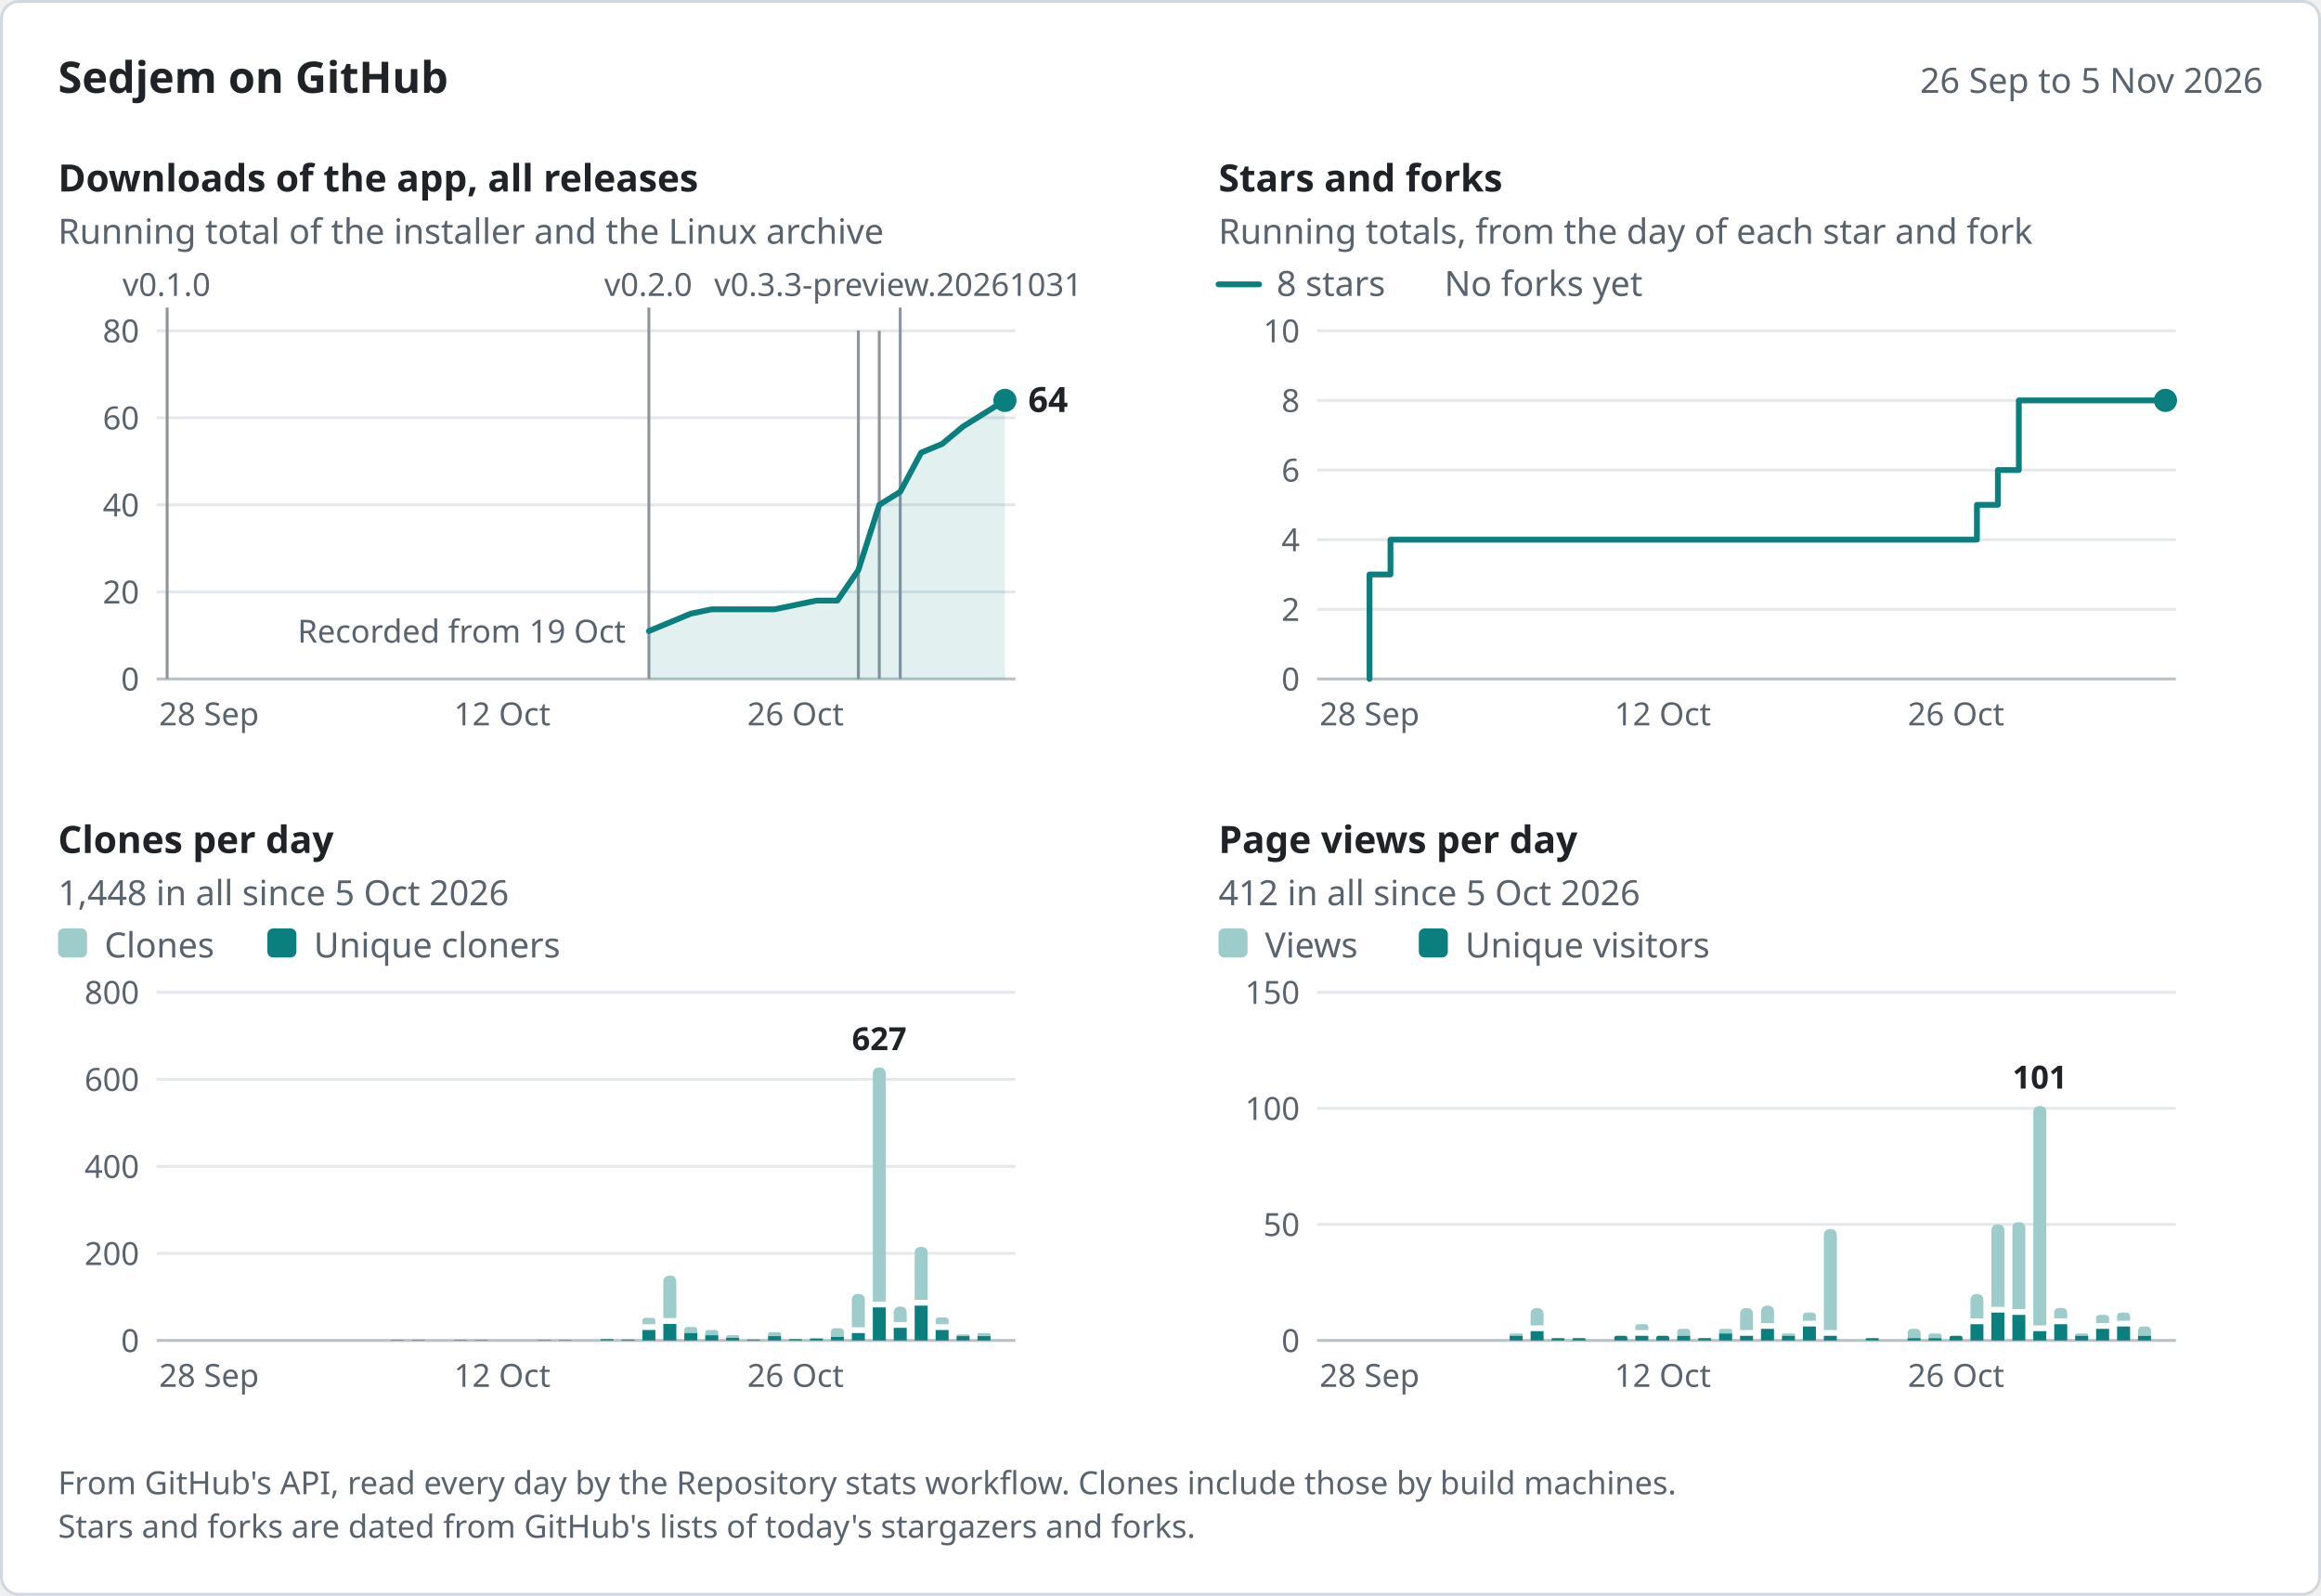
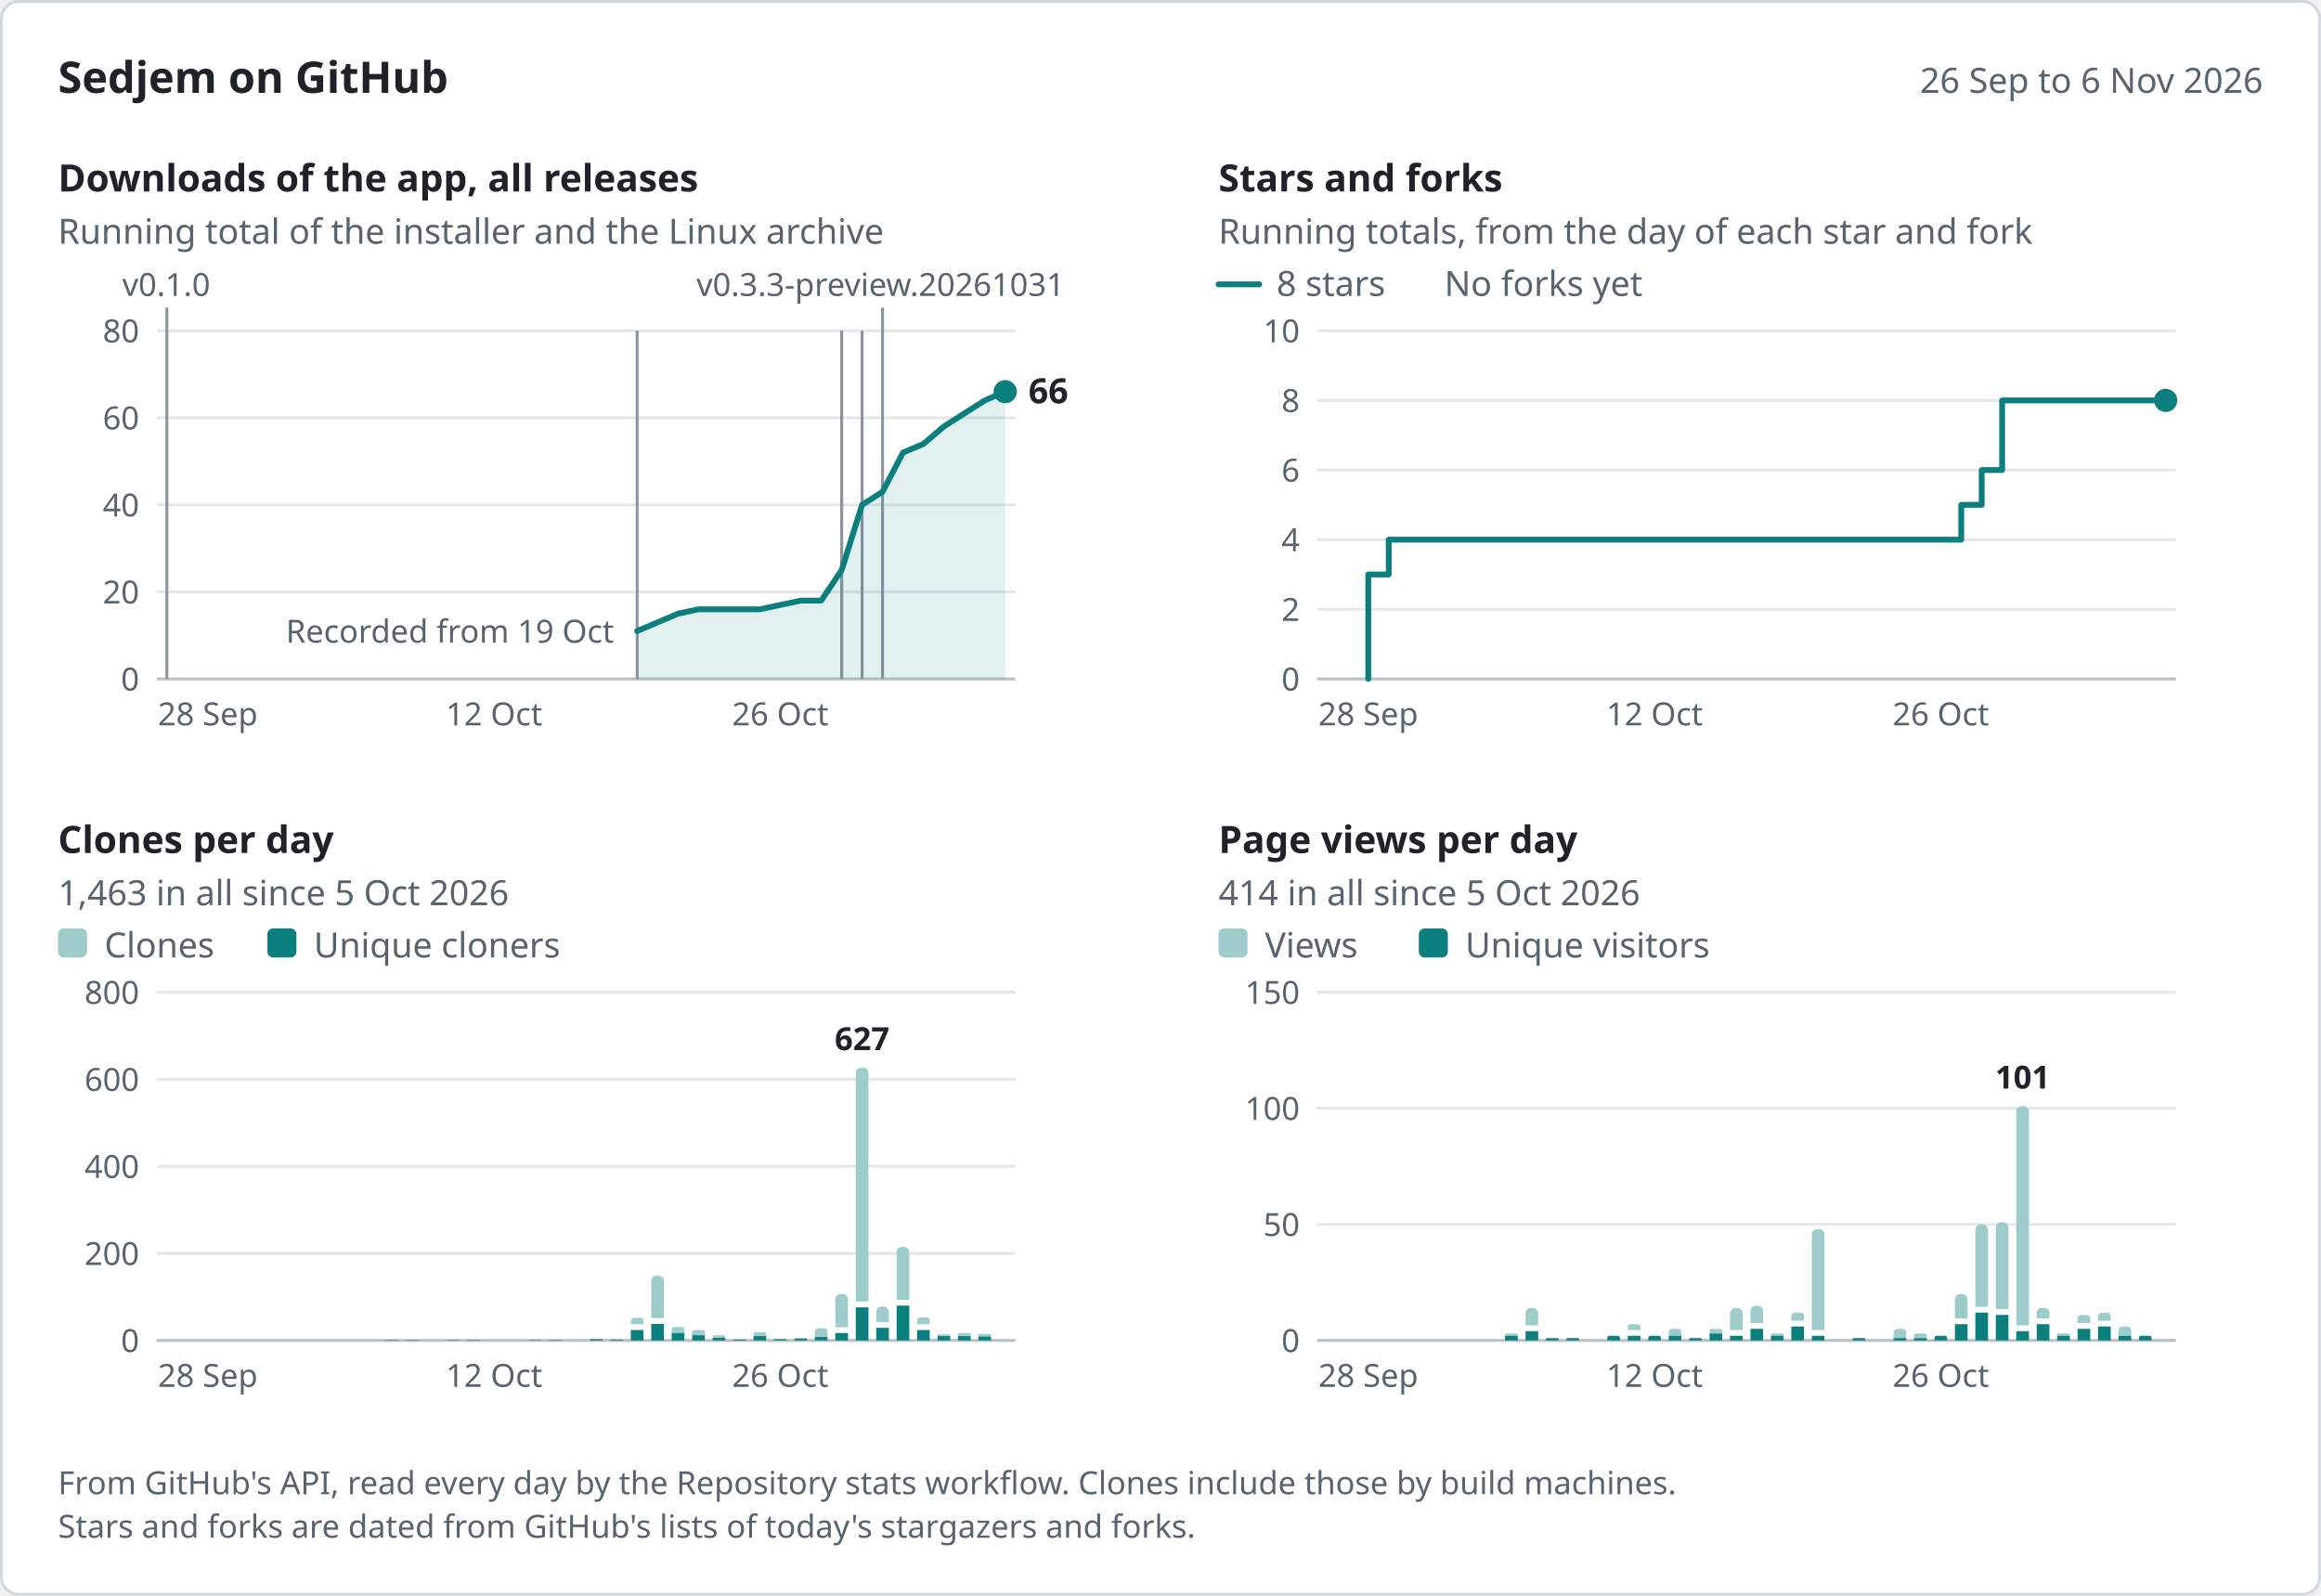
<svg xmlns="http://www.w3.org/2000/svg" width="800" height="550" viewBox="0 0 800 550" role="img" aria-labelledby="title desc" font-family="system-ui, -apple-system, &quot;Segoe UI&quot;, &quot;Noto Sans&quot;, Helvetica, Arial, sans-serif">
  <rect x="0.5" y="0.5" width="799" height="549" rx="6" fill="#ffffff" stroke="#d1d9e0" />
  <text x="20" y="32" font-size="15" fill="#1f2328" font-weight="600">Sedjem on GitHub</text>
-   <text x="780" y="32" font-size="12" fill="#59636e" text-anchor="end">26 Sep to 5 Nov 2026</text>
-   <g data-panel="downloads" data-x="2026-09-26 2026-11-05 57.61 7.22" data-y="80 234 114">
+   <text x="780" y="32" font-size="12" fill="#59636e" text-anchor="end">26 Sep to 6 Nov 2026</text>
+   <g data-panel="downloads" data-x="2026-09-26 2026-11-06 57.52 7.05" data-y="80 234 114">
    <text x="20" y="66" font-size="13" fill="#1f2328" font-weight="600">Downloads of the app, all releases</text>
    <text x="20" y="84" font-size="12" fill="#59636e">Running total of the installer and the Linux archive</text>
    <line x1="54" y1="204" x2="350" y2="204" stroke="#e4e8ec" />
    <text x="48" y="208" font-size="11" fill="#59636e" text-anchor="end">20</text>
    <line x1="54" y1="174" x2="350" y2="174" stroke="#e4e8ec" />
    <text x="48" y="178" font-size="11" fill="#59636e" text-anchor="end">40</text>
    <line x1="54" y1="144" x2="350" y2="144" stroke="#e4e8ec" />
    <text x="48" y="148" font-size="11" fill="#59636e" text-anchor="end">60</text>
    <line x1="54" y1="114" x2="350" y2="114" stroke="#e4e8ec" />
    <text x="48" y="118" font-size="11" fill="#59636e" text-anchor="end">80</text>
    <line x1="54" y1="234" x2="350" y2="234" stroke="#b8c0c8" />
    <text x="48" y="238" font-size="11" fill="#59636e" text-anchor="end">0</text>
-     <text x="72.05" y="250" font-size="11" fill="#59636e" text-anchor="middle">28 Sep</text>
-     <text x="173.12" y="250" font-size="11" fill="#59636e" text-anchor="middle">12 Oct</text>
-     <text x="274.2" y="250" font-size="11" fill="#59636e" text-anchor="middle">26 Oct</text>
+     <text x="71.62" y="250" font-size="11" fill="#59636e" text-anchor="middle">28 Sep</text>
+     <text x="170.29" y="250" font-size="11" fill="#59636e" text-anchor="middle">12 Oct</text>
+     <text x="268.95" y="250" font-size="11" fill="#59636e" text-anchor="middle">26 Oct</text>
    <g data-release="v0.3.3-preview.20261031" data-date="2026-10-31">
-       <line x1="310.29" y1="106" x2="310.29" y2="234" stroke="#8c959f" />
-       <text x="246.16" y="102" font-size="11" fill="#59636e">v0.3.3-preview.20261031</text>
+       <line x1="304.19" y1="106" x2="304.19" y2="234" stroke="#8c959f" />
+       <text x="240.06" y="102" font-size="11" fill="#59636e">v0.3.3-preview.20261031</text>
    </g>
    <g data-release="v0.3.2" data-date="2026-10-30">
-       <line x1="303.07" y1="114" x2="303.07" y2="234" stroke="#8c959f" />
+       <line x1="297.14" y1="114" x2="297.14" y2="234" stroke="#8c959f" />
    </g>
    <g data-release="v0.3.1" data-date="2026-10-29">
-       <line x1="295.85" y1="114" x2="295.85" y2="234" stroke="#8c959f" />
+       <line x1="290.1" y1="114" x2="290.1" y2="234" stroke="#8c959f" />
    </g>
    <g data-release="v0.3.0" data-date="2026-10-29">
-       <line x1="295.85" y1="114" x2="295.85" y2="234" stroke="#8c959f" />
+       <line x1="290.1" y1="114" x2="290.1" y2="234" stroke="#8c959f" />
    </g>
    <g data-release="v0.2.0" data-date="2026-10-19">
-       <line x1="223.66" y1="106" x2="223.66" y2="234" stroke="#8c959f" />
-       <text x="208.26" y="102" font-size="11" fill="#59636e">v0.2.0</text>
+       <line x1="219.62" y1="114" x2="219.62" y2="234" stroke="#8c959f" />
    </g>
    <g data-release="v0.1.0" data-date="2026-09-26">
-       <line x1="57.61" y1="106" x2="57.61" y2="234" stroke="#8c959f" />
-       <text x="42.21" y="102" font-size="11" fill="#59636e">v0.1.0</text>
-     </g>
-     <text x="215.66" y="221.5" font-size="11" fill="#59636e" text-anchor="end" data-note="downloads">Recorded from 19 Oct</text>
-     <path d="M223.66,217.5 L230.88,214.5 L238.1,211.5 L245.32,210 L266.98,210 L274.2,208.5 L281.41,207 L288.63,207 L295.85,196.5 L303.07,174 L310.29,169.5 L317.51,156 L324.73,153 L331.95,147 L339.17,142.5 L346.39,138 L346.39,234 L223.66,234 Z" fill="#0b7f7d" fill-opacity="0.12" />
-     <path d="M223.66,217.5 L230.88,214.5 L238.1,211.5 L245.32,210 L266.98,210 L274.2,208.5 L281.41,207 L288.63,207 L295.85,196.5 L303.07,174 L310.29,169.5 L317.51,156 L324.73,153 L331.95,147 L339.17,142.5 L346.39,138" fill="none" stroke="#0b7f7d" stroke-width="2" stroke-linejoin="round" stroke-linecap="round" data-series="downloads" data-points="2026-10-19:11 2026-10-20:13 2026-10-21:15 2026-10-22:16 2026-10-25:16 2026-10-26:17 2026-10-27:18 2026-10-28:18 2026-10-29:25 2026-10-30:40 2026-10-31:43 2026-11-01:52 2026-11-02:54 2026-11-03:58 2026-11-04:61 2026-11-05:64" />
-     <circle cx="346.39" cy="138" r="4" fill="#0b7f7d" />
-     <text x="354.39" y="142" font-size="12" fill="#1f2328" font-weight="600" data-label="downloads">64</text>
+       <line x1="57.52" y1="106" x2="57.52" y2="234" stroke="#8c959f" />
+       <text x="42.12" y="102" font-size="11" fill="#59636e">v0.1.0</text>
+     </g>
+     <text x="211.62" y="221.5" font-size="11" fill="#59636e" text-anchor="end" data-note="downloads">Recorded from 19 Oct</text>
+     <path d="M219.62,217.5 L226.67,214.5 L233.71,211.5 L240.76,210 L261.9,210 L268.95,208.5 L276,207 L283.05,207 L290.1,196.5 L297.14,174 L304.19,169.5 L311.24,156 L318.29,153 L325.33,147 L332.38,142.5 L339.43,138 L346.48,135 L346.48,234 L219.62,234 Z" fill="#0b7f7d" fill-opacity="0.12" />
+     <path d="M219.62,217.5 L226.67,214.5 L233.71,211.5 L240.76,210 L261.9,210 L268.95,208.5 L276,207 L283.05,207 L290.1,196.5 L297.14,174 L304.19,169.5 L311.24,156 L318.29,153 L325.33,147 L332.38,142.5 L339.43,138 L346.48,135" fill="none" stroke="#0b7f7d" stroke-width="2" stroke-linejoin="round" stroke-linecap="round" data-series="downloads" data-points="2026-10-19:11 2026-10-20:13 2026-10-21:15 2026-10-22:16 2026-10-25:16 2026-10-26:17 2026-10-27:18 2026-10-28:18 2026-10-29:25 2026-10-30:40 2026-10-31:43 2026-11-01:52 2026-11-02:54 2026-11-03:58 2026-11-04:61 2026-11-05:64 2026-11-06:66" />
+     <circle cx="346.48" cy="135" r="4" fill="#0b7f7d" />
+     <text x="354.48" y="139" font-size="12" fill="#1f2328" font-weight="600" data-label="downloads">66</text>
  </g>
-   <g data-panel="stars" data-x="2026-09-26 2026-11-05 457.61 7.22" data-y="10 234 114">
+   <g data-panel="stars" data-x="2026-09-26 2026-11-06 457.52 7.05" data-y="10 234 114">
    <text x="420" y="66" font-size="13" fill="#1f2328" font-weight="600">Stars and forks</text>
    <text x="420" y="84" font-size="12" fill="#59636e">Running totals, from the day of each star and fork</text>
    <line x1="454" y1="210" x2="750" y2="210" stroke="#e4e8ec" />
    <text x="448" y="214" font-size="11" fill="#59636e" text-anchor="end">2</text>
    <line x1="454" y1="186" x2="750" y2="186" stroke="#e4e8ec" />
    <text x="448" y="190" font-size="11" fill="#59636e" text-anchor="end">4</text>
    <line x1="454" y1="162" x2="750" y2="162" stroke="#e4e8ec" />
    <text x="448" y="166" font-size="11" fill="#59636e" text-anchor="end">6</text>
    <line x1="454" y1="138" x2="750" y2="138" stroke="#e4e8ec" />
    <text x="448" y="142" font-size="11" fill="#59636e" text-anchor="end">8</text>
    <line x1="454" y1="114" x2="750" y2="114" stroke="#e4e8ec" />
    <text x="448" y="118" font-size="11" fill="#59636e" text-anchor="end">10</text>
    <line x1="454" y1="234" x2="750" y2="234" stroke="#b8c0c8" />
    <text x="448" y="238" font-size="11" fill="#59636e" text-anchor="end">0</text>
-     <text x="472.05" y="250" font-size="11" fill="#59636e" text-anchor="middle">28 Sep</text>
-     <text x="573.12" y="250" font-size="11" fill="#59636e" text-anchor="middle">12 Oct</text>
-     <text x="674.2" y="250" font-size="11" fill="#59636e" text-anchor="middle">26 Oct</text>
+     <text x="471.62" y="250" font-size="11" fill="#59636e" text-anchor="middle">28 Sep</text>
+     <text x="570.29" y="250" font-size="11" fill="#59636e" text-anchor="middle">12 Oct</text>
+     <text x="668.95" y="250" font-size="11" fill="#59636e" text-anchor="middle">26 Oct</text>
    <line x1="420" y1="98" x2="434" y2="98" stroke="#0b7f7d" stroke-width="2" stroke-linecap="round" />
    <text x="440" y="102" font-size="12" fill="#59636e">8 stars</text>
    <text x="497.84" y="102" font-size="12" fill="#59636e">No forks yet</text>
-     <path d="M472.05,234 L472.05,198 L479.27,198 L479.27,186 L674.2,186 L674.2,186 L681.41,186 L681.41,174 L688.63,174 L688.63,162 L695.85,162 L695.85,138 L746.39,138 L746.39,138" fill="none" stroke="#0b7f7d" stroke-width="2" stroke-linejoin="round" stroke-linecap="round" data-series="stars" data-points="2026-09-28:3 2026-09-29:4 2026-10-26:4 2026-10-27:5 2026-10-28:6 2026-10-29:8 2026-11-05:8" />
-     <circle cx="746.39" cy="138" r="4" fill="#0b7f7d" />
+     <path d="M471.62,234 L471.62,198 L478.67,198 L478.67,186 L668.95,186 L668.95,186 L676,186 L676,174 L683.05,174 L683.05,162 L690.1,162 L690.1,138 L746.48,138 L746.48,138" fill="none" stroke="#0b7f7d" stroke-width="2" stroke-linejoin="round" stroke-linecap="round" data-series="stars" data-points="2026-09-28:3 2026-09-29:4 2026-10-26:4 2026-10-27:5 2026-10-28:6 2026-10-29:8 2026-11-06:8" />
+     <circle cx="746.48" cy="138" r="4" fill="#0b7f7d" />
  </g>
-   <g data-panel="clones" data-x="2026-09-26 2026-11-05 57.61 7.22" data-y="800 462 342">
+   <g data-panel="clones" data-x="2026-09-26 2026-11-06 57.52 7.05" data-y="800 462 342">
    <text x="20" y="294" font-size="13" fill="#1f2328" font-weight="600">Clones per day</text>
-     <text x="20" y="312" font-size="12" fill="#59636e">1,448 in all since 5 Oct 2026</text>
+     <text x="20" y="312" font-size="12" fill="#59636e">1,463 in all since 5 Oct 2026</text>
    <line x1="54" y1="432" x2="350" y2="432" stroke="#e4e8ec" />
    <text x="48" y="436" font-size="11" fill="#59636e" text-anchor="end">200</text>
    <line x1="54" y1="402" x2="350" y2="402" stroke="#e4e8ec" />
    <text x="48" y="406" font-size="11" fill="#59636e" text-anchor="end">400</text>
    <line x1="54" y1="372" x2="350" y2="372" stroke="#e4e8ec" />
    <text x="48" y="376" font-size="11" fill="#59636e" text-anchor="end">600</text>
    <line x1="54" y1="342" x2="350" y2="342" stroke="#e4e8ec" />
    <text x="48" y="346" font-size="11" fill="#59636e" text-anchor="end">800</text>
    <line x1="54" y1="462" x2="350" y2="462" stroke="#b8c0c8" />
    <text x="48" y="466" font-size="11" fill="#59636e" text-anchor="end">0</text>
-     <text x="72.05" y="478" font-size="11" fill="#59636e" text-anchor="middle">28 Sep</text>
-     <text x="173.12" y="478" font-size="11" fill="#59636e" text-anchor="middle">12 Oct</text>
-     <text x="274.2" y="478" font-size="11" fill="#59636e" text-anchor="middle">26 Oct</text>
+     <text x="71.62" y="478" font-size="11" fill="#59636e" text-anchor="middle">28 Sep</text>
+     <text x="170.29" y="478" font-size="11" fill="#59636e" text-anchor="middle">12 Oct</text>
+     <text x="268.95" y="478" font-size="11" fill="#59636e" text-anchor="middle">26 Oct</text>
    <rect x="20" y="320" width="10" height="10" rx="2" fill="#9dcccb" />
    <text x="36" y="330" font-size="12" fill="#59636e">Clones</text>
    <rect x="92.16" y="320" width="10" height="10" rx="2" fill="#0b7f7d" />
    <text x="108.16" y="330" font-size="12" fill="#59636e">Unique cloners</text>
    <g data-date="2026-10-07" data-count="1" data-unique="1">
-       <path d="M134.79,462 L134.79,461.93 Q134.79,461.85 134.86,461.85 L139.19,461.85 Q139.26,461.85 139.26,461.93 L139.26,462 Z" fill="#0b7f7d" />
+       <path d="M132.86,462 L132.86,461.93 Q132.86,461.85 132.94,461.85 L137.16,461.85 Q137.23,461.85 137.23,461.93 L137.23,462 Z" fill="#0b7f7d" />
    </g>
    <g data-date="2026-10-08" data-count="1" data-unique="1">
-       <path d="M142.01,462 L142.01,461.93 Q142.01,461.85 142.08,461.85 L146.41,461.85 Q146.48,461.85 146.48,461.93 L146.48,462 Z" fill="#0b7f7d" />
+       <path d="M139.91,462 L139.91,461.93 Q139.91,461.85 139.99,461.85 L144.21,461.85 Q144.28,461.85 144.28,461.93 L144.28,462 Z" fill="#0b7f7d" />
    </g>
    <g data-date="2026-10-10" data-count="1" data-unique="1">
-       <path d="M156.44,462 L156.44,461.93 Q156.44,461.85 156.52,461.85 L160.85,461.85 Q160.92,461.85 160.92,461.93 L160.92,462 Z" fill="#0b7f7d" />
+       <path d="M154.01,462 L154.01,461.93 Q154.01,461.85 154.08,461.85 L158.3,461.85 Q158.38,461.85 158.38,461.93 L158.38,462 Z" fill="#0b7f7d" />
    </g>
    <g data-date="2026-10-11" data-count="1" data-unique="1">
-       <path d="M163.66,462 L163.66,461.93 Q163.66,461.85 163.74,461.85 L168.07,461.85 Q168.14,461.85 168.14,461.93 L168.14,462 Z" fill="#0b7f7d" />
+       <path d="M161.05,462 L161.05,461.93 Q161.05,461.85 161.13,461.85 L165.35,461.85 Q165.42,461.85 165.42,461.93 L165.42,462 Z" fill="#0b7f7d" />
    </g>
    <g data-date="2026-10-14" data-count="1" data-unique="1">
-       <path d="M185.32,462 L185.32,461.93 Q185.32,461.85 185.4,461.85 L189.72,461.85 Q189.8,461.85 189.8,461.93 L189.8,462 Z" fill="#0b7f7d" />
+       <path d="M182.2,462 L182.2,461.93 Q182.2,461.85 182.27,461.85 L186.49,461.85 Q186.57,461.85 186.57,461.93 L186.57,462 Z" fill="#0b7f7d" />
    </g>
    <g data-date="2026-10-15" data-count="1" data-unique="1">
-       <path d="M192.54,462 L192.54,461.93 Q192.54,461.85 192.62,461.85 L196.94,461.85 Q197.02,461.85 197.02,461.93 L197.02,462 Z" fill="#0b7f7d" />
+       <path d="M189.24,462 L189.24,461.93 Q189.24,461.85 189.32,461.85 L193.54,461.85 Q193.61,461.85 193.61,461.93 L193.61,462 Z" fill="#0b7f7d" />
    </g>
    <g data-date="2026-10-17" data-count="3" data-unique="3">
-       <path d="M206.98,462 L206.98,461.77 Q206.98,461.55 207.21,461.55 L211.23,461.55 Q211.46,461.55 211.46,461.77 L211.46,462 Z" fill="#0b7f7d" />
+       <path d="M203.34,462 L203.34,461.77 Q203.34,461.55 203.56,461.55 L207.48,461.55 Q207.71,461.55 207.71,461.77 L207.71,462 Z" fill="#0b7f7d" />
    </g>
    <g data-date="2026-10-18" data-count="2" data-unique="2">
-       <path d="M214.2,462 L214.2,461.85 Q214.2,461.7 214.35,461.7 L218.53,461.7 Q218.68,461.7 218.68,461.85 L218.68,462 Z" fill="#0b7f7d" />
+       <path d="M210.39,462 L210.39,461.85 Q210.39,461.7 210.54,461.7 L214.61,461.7 Q214.76,461.7 214.76,461.85 L214.76,462 Z" fill="#0b7f7d" />
    </g>
    <g data-date="2026-10-19" data-count="52" data-unique="24">
-       <path d="M221.42,456.4 L221.42,455.3 Q221.42,454.2 222.52,454.2 L224.8,454.2 Q225.9,454.2 225.9,455.3 L225.9,456.4 Z" fill="#9dcccb" />
-       <path d="M221.42,462 L221.42,458.4 L225.9,458.4 L225.9,462 Z" fill="#0b7f7d" />
+       <path d="M217.43,456.4 L217.43,455.3 Q217.43,454.2 218.53,454.2 L220.7,454.2 Q221.8,454.2 221.8,455.3 L221.8,456.4 Z" fill="#9dcccb" />
+       <path d="M217.43,462 L217.43,458.4 L221.8,458.4 L221.8,462 Z" fill="#0b7f7d" />
    </g>
    <g data-date="2026-10-20" data-count="149" data-unique="38">
-       <path d="M228.64,454.3 L228.64,441.89 Q228.64,439.65 230.88,439.65 L230.88,439.65 Q233.12,439.65 233.12,441.89 L233.12,454.3 Z" fill="#9dcccb" />
-       <path d="M228.64,462 L228.64,456.3 L233.12,456.3 L233.12,462 Z" fill="#0b7f7d" />
+       <path d="M224.48,454.3 L224.48,441.83 Q224.48,439.65 226.67,439.65 L226.67,439.65 Q228.85,439.65 228.85,441.83 L228.85,454.3 Z" fill="#9dcccb" />
+       <path d="M224.48,462 L224.48,456.3 L228.85,456.3 L228.85,462 Z" fill="#0b7f7d" />
    </g>
    <g data-date="2026-10-21" data-count="31" data-unique="17">
-       <path d="M235.86,459.45 L235.86,458.4 Q235.86,457.35 236.91,457.35 L239.29,457.35 Q240.34,457.35 240.34,458.4 L240.34,459.45 Z" fill="#9dcccb" />
-       <path d="M235.86,462 L235.86,459.45 L240.34,459.45 L240.34,462 Z" fill="#0b7f7d" />
+       <path d="M231.53,459.45 L231.53,458.4 Q231.53,457.35 232.58,457.35 L234.85,457.35 Q235.9,457.35 235.9,458.4 L235.9,459.45 Z" fill="#9dcccb" />
+       <path d="M231.53,462 L231.53,459.45 L235.9,459.45 L235.9,462 Z" fill="#0b7f7d" />
    </g>
    <g data-date="2026-10-22" data-count="24" data-unique="12">
-       <path d="M243.08,460.2 L243.08,459.3 Q243.08,458.4 243.98,458.4 L246.66,458.4 Q247.56,458.4 247.56,459.3 L247.56,460.2 Z" fill="#9dcccb" />
-       <path d="M243.08,462 L243.08,460.2 L247.56,460.2 L247.56,462 Z" fill="#0b7f7d" />
+       <path d="M238.58,460.2 L238.58,459.3 Q238.58,458.4 239.48,458.4 L242.05,458.4 Q242.95,458.4 242.95,459.3 L242.95,460.2 Z" fill="#9dcccb" />
+       <path d="M238.58,462 L238.58,460.2 L242.95,460.2 L242.95,462 Z" fill="#0b7f7d" />
    </g>
    <g data-date="2026-10-23" data-count="12" data-unique="6">
-       <path d="M250.3,461.1 L250.3,460.65 Q250.3,460.2 250.75,460.2 L254.32,460.2 Q254.77,460.2 254.77,460.65 L254.77,461.1 Z" fill="#9dcccb" />
-       <path d="M250.3,462 L250.3,461.1 L254.77,461.1 L254.77,462 Z" fill="#0b7f7d" />
+       <path d="M245.62,461.1 L245.62,460.65 Q245.62,460.2 246.07,460.2 L249.54,460.2 Q249.99,460.2 249.99,460.65 L249.99,461.1 Z" fill="#9dcccb" />
+       <path d="M245.62,462 L245.62,461.1 L249.99,461.1 L249.99,462 Z" fill="#0b7f7d" />
    </g>
    <g data-date="2026-10-24" data-count="2" data-unique="2">
-       <path d="M257.52,462 L257.52,461.85 Q257.52,461.7 257.67,461.7 L261.84,461.7 Q261.99,461.7 261.99,461.85 L261.99,462 Z" fill="#0b7f7d" />
+       <path d="M252.67,462 L252.67,461.85 Q252.67,461.7 252.82,461.7 L256.89,461.7 Q257.04,461.7 257.04,461.85 L257.04,462 Z" fill="#0b7f7d" />
    </g>
    <g data-date="2026-10-25" data-count="19" data-unique="10">
-       <path d="M264.74,460.5 L264.74,459.82 Q264.74,459.15 265.41,459.15 L268.54,459.15 Q269.21,459.15 269.21,459.82 L269.21,460.5 Z" fill="#9dcccb" />
-       <path d="M264.74,462 L264.74,460.5 L269.21,460.5 L269.21,462 Z" fill="#0b7f7d" />
+       <path d="M259.72,460.5 L259.72,459.82 Q259.72,459.15 260.4,459.15 L263.41,459.15 Q264.09,459.15 264.09,459.82 L264.09,460.5 Z" fill="#9dcccb" />
+       <path d="M259.72,462 L259.72,460.5 L264.09,460.5 L264.09,462 Z" fill="#0b7f7d" />
    </g>
    <g data-date="2026-10-26" data-count="3" data-unique="3">
-       <path d="M271.96,462 L271.96,461.77 Q271.96,461.55 272.18,461.55 L276.21,461.55 Q276.43,461.55 276.43,461.77 L276.43,462 Z" fill="#0b7f7d" />
+       <path d="M266.77,462 L266.77,461.77 Q266.77,461.55 266.99,461.55 L270.91,461.55 Q271.14,461.55 271.14,461.77 L271.14,462 Z" fill="#0b7f7d" />
    </g>
    <g data-date="2026-10-27" data-count="6" data-unique="4">
-       <path d="M279.18,461.4 L279.18,461.25 Q279.18,461.1 279.33,461.1 L283.5,461.1 Q283.65,461.1 283.65,461.25 L283.65,461.4 Z" fill="#9dcccb" />
-       <path d="M279.18,462 L279.18,461.4 L283.65,461.4 L283.65,462 Z" fill="#0b7f7d" />
+       <path d="M273.82,461.4 L273.82,461.25 Q273.82,461.1 273.97,461.1 L278.03,461.1 Q278.18,461.1 278.18,461.25 L278.18,461.4 Z" fill="#9dcccb" />
+       <path d="M273.82,462 L273.82,461.4 L278.18,461.4 L278.18,462 Z" fill="#0b7f7d" />
    </g>
    <g data-date="2026-10-28" data-count="28" data-unique="8">
-       <path d="M286.4,460.8 L286.4,459.3 Q286.4,457.8 287.9,457.8 L289.37,457.8 Q290.87,457.8 290.87,459.3 L290.87,460.8 Z" fill="#9dcccb" />
-       <path d="M286.4,462 L286.4,460.8 L290.87,460.8 L290.87,462 Z" fill="#0b7f7d" />
+       <path d="M280.86,460.8 L280.86,459.3 Q280.86,457.8 282.36,457.8 L283.73,457.8 Q285.23,457.8 285.23,459.3 L285.23,460.8 Z" fill="#9dcccb" />
+       <path d="M280.86,462 L280.86,460.8 L285.23,460.8 L285.23,462 Z" fill="#0b7f7d" />
    </g>
    <g data-date="2026-10-29" data-count="107" data-unique="17">
-       <path d="M293.62,457.45 L293.62,448.19 Q293.62,445.95 295.85,445.95 L295.85,445.95 Q298.09,445.95 298.09,448.19 L298.09,457.45 Z" fill="#9dcccb" />
-       <path d="M293.62,462 L293.62,459.45 L298.09,459.45 L298.09,462 Z" fill="#0b7f7d" />
+       <path d="M287.91,457.45 L287.91,448.13 Q287.91,445.95 290.1,445.95 L290.1,445.95 Q292.28,445.95 292.28,448.13 L292.28,457.45 Z" fill="#9dcccb" />
+       <path d="M287.91,462 L287.91,459.45 L292.28,459.45 L292.28,462 Z" fill="#0b7f7d" />
    </g>
    <g data-date="2026-10-30" data-count="627" data-unique="76">
-       <path d="M300.84,448.6 L300.84,370.19 Q300.84,367.95 303.07,367.95 L303.07,367.95 Q305.31,367.95 305.31,370.19 L305.31,448.6 Z" fill="#9dcccb" />
-       <path d="M300.84,462 L300.84,450.6 L305.31,450.6 L305.31,462 Z" fill="#0b7f7d" />
+       <path d="M294.96,448.6 L294.96,370.13 Q294.96,367.95 297.14,367.95 L297.14,367.95 Q299.33,367.95 299.33,370.13 L299.33,448.6 Z" fill="#9dcccb" />
+       <path d="M294.96,462 L294.96,450.6 L299.33,450.6 L299.33,462 Z" fill="#0b7f7d" />
    </g>
    <g data-date="2026-10-31" data-count="78" data-unique="29">
-       <path d="M308.05,455.65 L308.05,452.54 Q308.05,450.3 310.29,450.3 L310.29,450.3 Q312.53,450.3 312.53,452.54 L312.53,455.65 Z" fill="#9dcccb" />
-       <path d="M308.05,462 L308.05,457.65 L312.53,457.65 L312.53,462 Z" fill="#0b7f7d" />
+       <path d="M302.01,455.65 L302.01,452.48 Q302.01,450.3 304.19,450.3 L304.19,450.3 Q306.38,450.3 306.38,452.48 L306.38,455.65 Z" fill="#9dcccb" />
+       <path d="M302.01,462 L302.01,457.65 L306.38,457.65 L306.38,462 Z" fill="#0b7f7d" />
    </g>
    <g data-date="2026-11-01" data-count="215" data-unique="80">
-       <path d="M315.27,448 L315.27,431.99 Q315.27,429.75 317.51,429.75 L317.51,429.75 Q319.75,429.75 319.75,431.99 L319.75,448 Z" fill="#9dcccb" />
-       <path d="M315.27,462 L315.27,450 L319.75,450 L319.75,462 Z" fill="#0b7f7d" />
+       <path d="M309.05,448 L309.05,431.93 Q309.05,429.75 311.24,429.75 L311.24,429.75 Q313.42,429.75 313.42,431.93 L313.42,448 Z" fill="#9dcccb" />
+       <path d="M309.05,462 L309.05,450 L313.42,450 L313.42,462 Z" fill="#0b7f7d" />
    </g>
    <g data-date="2026-11-02" data-count="53" data-unique="24">
-       <path d="M322.49,456.4 L322.49,455.23 Q322.49,454.05 323.67,454.05 L325.79,454.05 Q326.97,454.05 326.97,455.23 L326.97,456.4 Z" fill="#9dcccb" />
-       <path d="M322.49,462 L322.49,458.4 L326.97,458.4 L326.97,462 Z" fill="#0b7f7d" />
+       <path d="M316.1,456.4 L316.1,455.23 Q316.1,454.05 317.28,454.05 L319.3,454.05 Q320.47,454.05 320.47,455.23 L320.47,456.4 Z" fill="#9dcccb" />
+       <path d="M316.1,462 L316.1,458.4 L320.47,458.4 L320.47,462 Z" fill="#0b7f7d" />
    </g>
    <g data-date="2026-11-03" data-count="14" data-unique="10">
-       <path d="M329.71,460.5 L329.71,460.2 Q329.71,459.9 330.01,459.9 L333.89,459.9 Q334.19,459.9 334.19,460.2 L334.19,460.5 Z" fill="#9dcccb" />
-       <path d="M329.71,462 L329.71,460.5 L334.19,460.5 L334.19,462 Z" fill="#0b7f7d" />
+       <path d="M323.15,460.5 L323.15,460.2 Q323.15,459.9 323.45,459.9 L327.22,459.9 Q327.52,459.9 327.52,460.2 L327.52,460.5 Z" fill="#9dcccb" />
+       <path d="M323.15,462 L323.15,460.5 L327.52,460.5 L327.52,462 Z" fill="#0b7f7d" />
    </g>
    <g data-date="2026-11-04" data-count="17" data-unique="10">
-       <path d="M336.93,460.5 L336.93,459.98 Q336.93,459.45 337.46,459.45 L340.88,459.45 Q341.41,459.45 341.41,459.98 L341.41,460.5 Z" fill="#9dcccb" />
-       <path d="M336.93,462 L336.93,460.5 L341.41,460.5 L341.41,462 Z" fill="#0b7f7d" />
-     </g>
-     <text x="303.07" y="361.95" font-size="11" fill="#1f2328" text-anchor="middle" font-weight="600" data-label="most">627</text>
+       <path d="M330.2,460.5 L330.2,459.98 Q330.2,459.45 330.72,459.45 L334.04,459.45 Q334.57,459.45 334.57,459.98 L334.57,460.5 Z" fill="#9dcccb" />
+       <path d="M330.2,462 L330.2,460.5 L334.57,460.5 L334.57,462 Z" fill="#0b7f7d" />
+     </g>
+     <g data-date="2026-11-05" data-count="15" data-unique="9">
+       <path d="M337.24,460.65 L337.24,460.2 Q337.24,459.75 337.69,459.75 L341.16,459.75 Q341.61,459.75 341.61,460.2 L341.61,460.65 Z" fill="#9dcccb" />
+       <path d="M337.24,462 L337.24,460.65 L341.61,460.65 L341.61,462 Z" fill="#0b7f7d" />
+     </g>
+     <text x="297.14" y="361.95" font-size="11" fill="#1f2328" text-anchor="middle" font-weight="600" data-label="most">627</text>
  </g>
-   <g data-panel="views" data-x="2026-09-26 2026-11-05 457.61 7.22" data-y="150 462 342">
+   <g data-panel="views" data-x="2026-09-26 2026-11-06 457.52 7.05" data-y="150 462 342">
    <text x="420" y="294" font-size="13" fill="#1f2328" font-weight="600">Page views per day</text>
-     <text x="420" y="312" font-size="12" fill="#59636e">412 in all since 5 Oct 2026</text>
+     <text x="420" y="312" font-size="12" fill="#59636e">414 in all since 5 Oct 2026</text>
    <line x1="454" y1="422" x2="750" y2="422" stroke="#e4e8ec" />
    <text x="448" y="426" font-size="11" fill="#59636e" text-anchor="end">50</text>
    <line x1="454" y1="382" x2="750" y2="382" stroke="#e4e8ec" />
    <text x="448" y="386" font-size="11" fill="#59636e" text-anchor="end">100</text>
    <line x1="454" y1="342" x2="750" y2="342" stroke="#e4e8ec" />
    <text x="448" y="346" font-size="11" fill="#59636e" text-anchor="end">150</text>
    <line x1="454" y1="462" x2="750" y2="462" stroke="#b8c0c8" />
    <text x="448" y="466" font-size="11" fill="#59636e" text-anchor="end">0</text>
-     <text x="472.05" y="478" font-size="11" fill="#59636e" text-anchor="middle">28 Sep</text>
-     <text x="573.12" y="478" font-size="11" fill="#59636e" text-anchor="middle">12 Oct</text>
-     <text x="674.2" y="478" font-size="11" fill="#59636e" text-anchor="middle">26 Oct</text>
+     <text x="471.62" y="478" font-size="11" fill="#59636e" text-anchor="middle">28 Sep</text>
+     <text x="570.29" y="478" font-size="11" fill="#59636e" text-anchor="middle">12 Oct</text>
+     <text x="668.95" y="478" font-size="11" fill="#59636e" text-anchor="middle">26 Oct</text>
    <rect x="420" y="320" width="10" height="10" rx="2" fill="#9dcccb" />
    <text x="436" y="330" font-size="12" fill="#59636e">Views</text>
    <rect x="489.04" y="320" width="10" height="10" rx="2" fill="#0b7f7d" />
    <text x="505.04" y="330" font-size="12" fill="#59636e">Unique visitors</text>
    <g data-date="2026-10-05" data-count="3" data-unique="2">
-       <path d="M520.35,460.4 L520.35,460 Q520.35,459.6 520.75,459.6 L524.42,459.6 Q524.82,459.6 524.82,460 L524.82,460.4 Z" fill="#9dcccb" />
-       <path d="M520.35,462 L520.35,460.4 L524.82,460.4 L524.82,462 Z" fill="#0b7f7d" />
+       <path d="M518.77,460.4 L518.77,460 Q518.77,459.6 519.17,459.6 L522.74,459.6 Q523.14,459.6 523.14,460 L523.14,460.4 Z" fill="#9dcccb" />
+       <path d="M518.77,462 L518.77,460.4 L523.14,460.4 L523.14,462 Z" fill="#0b7f7d" />
    </g>
    <g data-date="2026-10-06" data-count="14" data-unique="4">
-       <path d="M527.57,456.8 L527.57,453.04 Q527.57,450.8 529.8,450.8 L529.8,450.8 Q532.04,450.8 532.04,453.04 L532.04,456.8 Z" fill="#9dcccb" />
-       <path d="M527.57,462 L527.57,458.8 L532.04,458.8 L532.04,462 Z" fill="#0b7f7d" />
+       <path d="M525.82,456.8 L525.82,452.98 Q525.82,450.8 528,450.8 L528,450.8 Q530.18,450.8 530.18,452.98 L530.18,456.8 Z" fill="#9dcccb" />
+       <path d="M525.82,462 L525.82,458.8 L530.18,458.8 L530.18,462 Z" fill="#0b7f7d" />
    </g>
    <g data-date="2026-10-07" data-count="1" data-unique="1">
-       <path d="M534.79,462 L534.79,461.6 Q534.79,461.2 535.19,461.2 L538.86,461.2 Q539.26,461.2 539.26,461.6 L539.26,462 Z" fill="#0b7f7d" />
+       <path d="M532.86,462 L532.86,461.6 Q532.86,461.2 533.26,461.2 L536.83,461.2 Q537.23,461.2 537.23,461.6 L537.23,462 Z" fill="#0b7f7d" />
    </g>
    <g data-date="2026-10-08" data-count="1" data-unique="1">
-       <path d="M542.01,462 L542.01,461.6 Q542.01,461.2 542.41,461.2 L546.08,461.2 Q546.48,461.2 546.48,461.6 L546.48,462 Z" fill="#0b7f7d" />
+       <path d="M539.91,462 L539.91,461.6 Q539.91,461.2 540.31,461.2 L543.88,461.2 Q544.28,461.2 544.28,461.6 L544.28,462 Z" fill="#0b7f7d" />
    </g>
    <g data-date="2026-10-10" data-count="2" data-unique="2">
-       <path d="M556.44,462 L556.44,461.2 Q556.44,460.4 557.24,460.4 L560.12,460.4 Q560.92,460.4 560.92,461.2 L560.92,462 Z" fill="#0b7f7d" />
+       <path d="M554.01,462 L554.01,461.2 Q554.01,460.4 554.81,460.4 L557.58,460.4 Q558.38,460.4 558.38,461.2 L558.38,462 Z" fill="#0b7f7d" />
    </g>
    <g data-date="2026-10-11" data-count="7" data-unique="2">
-       <path d="M563.66,458.4 L563.66,457.4 Q563.66,456.4 564.66,456.4 L567.14,456.4 Q568.14,456.4 568.14,457.4 L568.14,458.4 Z" fill="#9dcccb" />
-       <path d="M563.66,462 L563.66,460.4 L568.14,460.4 L568.14,462 Z" fill="#0b7f7d" />
+       <path d="M561.05,458.4 L561.05,457.4 Q561.05,456.4 562.05,456.4 L564.42,456.4 Q565.42,456.4 565.42,457.4 L565.42,458.4 Z" fill="#9dcccb" />
+       <path d="M561.05,462 L561.05,460.4 L565.42,460.4 L565.42,462 Z" fill="#0b7f7d" />
    </g>
    <g data-date="2026-10-12" data-count="2" data-unique="2">
-       <path d="M570.88,462 L570.88,461.2 Q570.88,460.4 571.68,460.4 L574.56,460.4 Q575.36,460.4 575.36,461.2 L575.36,462 Z" fill="#0b7f7d" />
+       <path d="M568.1,462 L568.1,461.2 Q568.1,460.4 568.9,460.4 L571.67,460.4 Q572.47,460.4 572.47,461.2 L572.47,462 Z" fill="#0b7f7d" />
    </g>
    <g data-date="2026-10-13" data-count="5" data-unique="2">
-       <path d="M578.1,460.4 L578.1,459.2 Q578.1,458 579.3,458 L581.38,458 Q582.58,458 582.58,459.2 L582.58,460.4 Z" fill="#9dcccb" />
-       <path d="M578.1,462 L578.1,460.4 L582.58,460.4 L582.58,462 Z" fill="#0b7f7d" />
+       <path d="M575.15,460.4 L575.15,459.2 Q575.15,458 576.35,458 L578.32,458 Q579.52,458 579.52,459.2 L579.52,460.4 Z" fill="#9dcccb" />
+       <path d="M575.15,462 L575.15,460.4 L579.52,460.4 L579.52,462 Z" fill="#0b7f7d" />
    </g>
    <g data-date="2026-10-14" data-count="1" data-unique="1">
-       <path d="M585.32,462 L585.32,461.6 Q585.32,461.2 585.72,461.2 L589.4,461.2 Q589.8,461.2 589.8,461.6 L589.8,462 Z" fill="#0b7f7d" />
+       <path d="M582.2,462 L582.2,461.6 Q582.2,461.2 582.6,461.2 L586.17,461.2 Q586.57,461.2 586.57,461.6 L586.57,462 Z" fill="#0b7f7d" />
    </g>
    <g data-date="2026-10-15" data-count="5" data-unique="3">
-       <path d="M592.54,459.6 L592.54,458.8 Q592.54,458 593.34,458 L596.22,458 Q597.02,458 597.02,458.8 L597.02,459.6 Z" fill="#9dcccb" />
-       <path d="M592.54,462 L592.54,459.6 L597.02,459.6 L597.02,462 Z" fill="#0b7f7d" />
+       <path d="M589.24,459.6 L589.24,458.8 Q589.24,458 590.04,458 L592.81,458 Q593.61,458 593.61,458.8 L593.61,459.6 Z" fill="#9dcccb" />
+       <path d="M589.24,462 L589.24,459.6 L593.61,459.6 L593.61,462 Z" fill="#0b7f7d" />
    </g>
    <g data-date="2026-10-16" data-count="14" data-unique="2">
-       <path d="M599.76,458.4 L599.76,453.04 Q599.76,450.8 602,450.8 L602,450.8 Q604.24,450.8 604.24,453.04 L604.24,458.4 Z" fill="#9dcccb" />
-       <path d="M599.76,462 L599.76,460.4 L604.24,460.4 L604.24,462 Z" fill="#0b7f7d" />
+       <path d="M596.29,458.4 L596.29,452.98 Q596.29,450.8 598.48,450.8 L598.48,450.8 Q600.66,450.8 600.66,452.98 L600.66,458.4 Z" fill="#9dcccb" />
+       <path d="M596.29,462 L596.29,460.4 L600.66,460.4 L600.66,462 Z" fill="#0b7f7d" />
    </g>
    <g data-date="2026-10-17" data-count="15" data-unique="5">
-       <path d="M606.98,456 L606.98,452.24 Q606.98,450 609.22,450 L609.22,450 Q611.46,450 611.46,452.24 L611.46,456 Z" fill="#9dcccb" />
-       <path d="M606.98,462 L606.98,458 L611.46,458 L611.46,462 Z" fill="#0b7f7d" />
+       <path d="M603.34,456 L603.34,452.18 Q603.34,450 605.52,450 L605.52,450 Q607.71,450 607.71,452.18 L607.71,456 Z" fill="#9dcccb" />
+       <path d="M603.34,462 L603.34,458 L607.71,458 L607.71,462 Z" fill="#0b7f7d" />
    </g>
    <g data-date="2026-10-18" data-count="3" data-unique="2">
-       <path d="M614.2,460.4 L614.2,460 Q614.2,459.6 614.6,459.6 L618.28,459.6 Q618.68,459.6 618.68,460 L618.68,460.4 Z" fill="#9dcccb" />
-       <path d="M614.2,462 L614.2,460.4 L618.68,460.4 L618.68,462 Z" fill="#0b7f7d" />
+       <path d="M610.39,460.4 L610.39,460 Q610.39,459.6 610.79,459.6 L614.36,459.6 Q614.76,459.6 614.76,460 L614.76,460.4 Z" fill="#9dcccb" />
+       <path d="M610.39,462 L610.39,460.4 L614.76,460.4 L614.76,462 Z" fill="#0b7f7d" />
    </g>
    <g data-date="2026-10-19" data-count="12" data-unique="6">
-       <path d="M621.42,455.2 L621.42,453.8 Q621.42,452.4 622.82,452.4 L624.5,452.4 Q625.9,452.4 625.9,453.8 L625.9,455.2 Z" fill="#9dcccb" />
-       <path d="M621.42,462 L621.42,457.2 L625.9,457.2 L625.9,462 Z" fill="#0b7f7d" />
+       <path d="M617.43,455.2 L617.43,453.8 Q617.43,452.4 618.83,452.4 L620.4,452.4 Q621.8,452.4 621.8,453.8 L621.8,455.2 Z" fill="#9dcccb" />
+       <path d="M617.43,462 L617.43,457.2 L621.8,457.2 L621.8,462 Z" fill="#0b7f7d" />
    </g>
    <g data-date="2026-10-20" data-count="48" data-unique="2">
-       <path d="M628.64,458.4 L628.64,425.84 Q628.64,423.6 630.88,423.6 L630.88,423.6 Q633.12,423.6 633.12,425.84 L633.12,458.4 Z" fill="#9dcccb" />
-       <path d="M628.64,462 L628.64,460.4 L633.12,460.4 L633.12,462 Z" fill="#0b7f7d" />
+       <path d="M624.48,458.4 L624.48,425.78 Q624.48,423.6 626.67,423.6 L626.67,423.6 Q628.85,423.6 628.85,425.78 L628.85,458.4 Z" fill="#9dcccb" />
+       <path d="M624.48,462 L624.48,460.4 L628.85,460.4 L628.85,462 Z" fill="#0b7f7d" />
    </g>
    <g data-date="2026-10-22" data-count="1" data-unique="1">
-       <path d="M643.08,462 L643.08,461.6 Q643.08,461.2 643.48,461.2 L647.16,461.2 Q647.56,461.2 647.56,461.6 L647.56,462 Z" fill="#0b7f7d" />
+       <path d="M638.58,462 L638.58,461.6 Q638.58,461.2 638.98,461.2 L642.55,461.2 Q642.95,461.2 642.95,461.6 L642.95,462 Z" fill="#0b7f7d" />
    </g>
    <g data-date="2026-10-24" data-count="5" data-unique="1">
-       <path d="M657.52,461.2 L657.52,459.6 Q657.52,458 659.12,458 L660.39,458 Q661.99,458 661.99,459.6 L661.99,461.2 Z" fill="#9dcccb" />
-       <path d="M657.52,462 L657.52,461.2 L661.99,461.2 L661.99,462 Z" fill="#0b7f7d" />
+       <path d="M652.67,461.2 L652.67,459.6 Q652.67,458 654.27,458 L655.44,458 Q657.04,458 657.04,459.6 L657.04,461.2 Z" fill="#9dcccb" />
+       <path d="M652.67,462 L652.67,461.2 L657.04,461.2 L657.04,462 Z" fill="#0b7f7d" />
    </g>
    <g data-date="2026-10-25" data-count="3" data-unique="1">
-       <path d="M664.74,461.2 L664.74,460.4 Q664.74,459.6 665.54,459.6 L668.41,459.6 Q669.21,459.6 669.21,460.4 L669.21,461.2 Z" fill="#9dcccb" />
-       <path d="M664.74,462 L664.74,461.2 L669.21,461.2 L669.21,462 Z" fill="#0b7f7d" />
+       <path d="M659.72,461.2 L659.72,460.4 Q659.72,459.6 660.52,459.6 L663.29,459.6 Q664.09,459.6 664.09,460.4 L664.09,461.2 Z" fill="#9dcccb" />
+       <path d="M659.72,462 L659.72,461.2 L664.09,461.2 L664.09,462 Z" fill="#0b7f7d" />
    </g>
    <g data-date="2026-10-26" data-count="2" data-unique="2">
-       <path d="M671.96,462 L671.96,461.2 Q671.96,460.4 672.76,460.4 L675.63,460.4 Q676.43,460.4 676.43,461.2 L676.43,462 Z" fill="#0b7f7d" />
+       <path d="M666.77,462 L666.77,461.2 Q666.77,460.4 667.57,460.4 L670.34,460.4 Q671.14,460.4 671.14,461.2 L671.14,462 Z" fill="#0b7f7d" />
    </g>
    <g data-date="2026-10-27" data-count="20" data-unique="7">
-       <path d="M679.18,454.4 L679.18,448.24 Q679.18,446 681.41,446 L681.41,446 Q683.65,446 683.65,448.24 L683.65,454.4 Z" fill="#9dcccb" />
-       <path d="M679.18,462 L679.18,456.4 L683.65,456.4 L683.65,462 Z" fill="#0b7f7d" />
+       <path d="M673.82,454.4 L673.82,448.18 Q673.82,446 676,446 L676,446 Q678.18,446 678.18,448.18 L678.18,454.4 Z" fill="#9dcccb" />
+       <path d="M673.82,462 L673.82,456.4 L678.18,456.4 L678.18,462 Z" fill="#0b7f7d" />
    </g>
    <g data-date="2026-10-28" data-count="50" data-unique="12">
-       <path d="M686.4,450.4 L686.4,424.24 Q686.4,422 688.63,422 L688.63,422 Q690.87,422 690.87,424.24 L690.87,450.4 Z" fill="#9dcccb" />
-       <path d="M686.4,462 L686.4,452.4 L690.87,452.4 L690.87,462 Z" fill="#0b7f7d" />
+       <path d="M680.86,450.4 L680.86,424.18 Q680.86,422 683.05,422 L683.05,422 Q685.23,422 685.23,424.18 L685.23,450.4 Z" fill="#9dcccb" />
+       <path d="M680.86,462 L680.86,452.4 L685.23,452.4 L685.23,462 Z" fill="#0b7f7d" />
    </g>
    <g data-date="2026-10-29" data-count="51" data-unique="11">
-       <path d="M693.62,451.2 L693.62,423.44 Q693.62,421.2 695.85,421.2 L695.85,421.2 Q698.09,421.2 698.09,423.44 L698.09,451.2 Z" fill="#9dcccb" />
-       <path d="M693.62,462 L693.62,453.2 L698.09,453.2 L698.09,462 Z" fill="#0b7f7d" />
+       <path d="M687.91,451.2 L687.91,423.38 Q687.91,421.2 690.1,421.2 L690.1,421.2 Q692.28,421.2 692.28,423.38 L692.28,451.2 Z" fill="#9dcccb" />
+       <path d="M687.91,462 L687.91,453.2 L692.28,453.2 L692.28,462 Z" fill="#0b7f7d" />
    </g>
    <g data-date="2026-10-30" data-count="101" data-unique="4">
-       <path d="M700.84,456.8 L700.84,383.44 Q700.84,381.2 703.07,381.2 L703.07,381.2 Q705.31,381.2 705.31,383.44 L705.31,456.8 Z" fill="#9dcccb" />
-       <path d="M700.84,462 L700.84,458.8 L705.31,458.8 L705.31,462 Z" fill="#0b7f7d" />
+       <path d="M694.96,456.8 L694.96,383.38 Q694.96,381.2 697.14,381.2 L697.14,381.2 Q699.33,381.2 699.33,383.38 L699.33,456.8 Z" fill="#9dcccb" />
+       <path d="M694.96,462 L694.96,458.8 L699.33,458.8 L699.33,462 Z" fill="#0b7f7d" />
    </g>
    <g data-date="2026-10-31" data-count="14" data-unique="7">
-       <path d="M708.05,454.4 L708.05,452.6 Q708.05,450.8 709.85,450.8 L710.73,450.8 Q712.53,450.8 712.53,452.6 L712.53,454.4 Z" fill="#9dcccb" />
-       <path d="M708.05,462 L708.05,456.4 L712.53,456.4 L712.53,462 Z" fill="#0b7f7d" />
+       <path d="M702.01,454.4 L702.01,452.6 Q702.01,450.8 703.81,450.8 L704.58,450.8 Q706.38,450.8 706.38,452.6 L706.38,454.4 Z" fill="#9dcccb" />
+       <path d="M702.01,462 L702.01,456.4 L706.38,456.4 L706.38,462 Z" fill="#0b7f7d" />
    </g>
    <g data-date="2026-11-01" data-count="3" data-unique="2">
-       <path d="M715.27,460.4 L715.27,460 Q715.27,459.6 715.67,459.6 L719.35,459.6 Q719.75,459.6 719.75,460 L719.75,460.4 Z" fill="#9dcccb" />
-       <path d="M715.27,462 L715.27,460.4 L719.75,460.4 L719.75,462 Z" fill="#0b7f7d" />
+       <path d="M709.05,460.4 L709.05,460 Q709.05,459.6 709.45,459.6 L713.02,459.6 Q713.42,459.6 713.42,460 L713.42,460.4 Z" fill="#9dcccb" />
+       <path d="M709.05,462 L709.05,460.4 L713.42,460.4 L713.42,462 Z" fill="#0b7f7d" />
    </g>
    <g data-date="2026-11-02" data-count="11" data-unique="5">
-       <path d="M722.49,456 L722.49,454.6 Q722.49,453.2 723.89,453.2 L725.57,453.2 Q726.97,453.2 726.97,454.6 L726.97,456 Z" fill="#9dcccb" />
-       <path d="M722.49,462 L722.49,458 L726.97,458 L726.97,462 Z" fill="#0b7f7d" />
+       <path d="M716.1,456 L716.1,454.6 Q716.1,453.2 717.5,453.2 L719.07,453.2 Q720.47,453.2 720.47,454.6 L720.47,456 Z" fill="#9dcccb" />
+       <path d="M716.1,462 L716.1,458 L720.47,458 L720.47,462 Z" fill="#0b7f7d" />
    </g>
    <g data-date="2026-11-03" data-count="12" data-unique="6">
-       <path d="M729.71,455.2 L729.71,453.8 Q729.71,452.4 731.11,452.4 L732.79,452.4 Q734.19,452.4 734.19,453.8 L734.19,455.2 Z" fill="#9dcccb" />
-       <path d="M729.71,462 L729.71,457.2 L734.19,457.2 L734.19,462 Z" fill="#0b7f7d" />
+       <path d="M723.15,455.2 L723.15,453.8 Q723.15,452.4 724.55,452.4 L726.12,452.4 Q727.52,452.4 727.52,453.8 L727.52,455.2 Z" fill="#9dcccb" />
+       <path d="M723.15,462 L723.15,457.2 L727.52,457.2 L727.52,462 Z" fill="#0b7f7d" />
    </g>
    <g data-date="2026-11-04" data-count="6" data-unique="2">
-       <path d="M736.93,460.4 L736.93,458.8 Q736.93,457.2 738.53,457.2 L739.81,457.2 Q741.41,457.2 741.41,458.8 L741.41,460.4 Z" fill="#9dcccb" />
-       <path d="M736.93,462 L736.93,460.4 L741.41,460.4 L741.41,462 Z" fill="#0b7f7d" />
-     </g>
-     <text x="703.07" y="375.2" font-size="11" fill="#1f2328" text-anchor="middle" font-weight="600" data-label="most">101</text>
+       <path d="M730.2,460.4 L730.2,458.8 Q730.2,457.2 731.8,457.2 L732.97,457.2 Q734.57,457.2 734.57,458.8 L734.57,460.4 Z" fill="#9dcccb" />
+       <path d="M730.2,462 L730.2,460.4 L734.57,460.4 L734.57,462 Z" fill="#0b7f7d" />
+     </g>
+     <g data-date="2026-11-05" data-count="2" data-unique="2">
+       <path d="M737.24,462 L737.24,461.2 Q737.24,460.4 738.04,460.4 L740.81,460.4 Q741.61,460.4 741.61,461.2 L741.61,462 Z" fill="#0b7f7d" />
+     </g>
+     <text x="697.14" y="375.2" font-size="11" fill="#1f2328" text-anchor="middle" font-weight="600" data-label="most">101</text>
  </g>
  <text x="20" y="515" font-size="11" fill="#59636e">From GitHub's API, read every day by the Repository stats workflow. Clones include those by build machines.</text>
  <text x="20" y="530" font-size="11" fill="#59636e">Stars and forks are dated from GitHub's lists of today's stargazers and forks.</text>
</svg>
